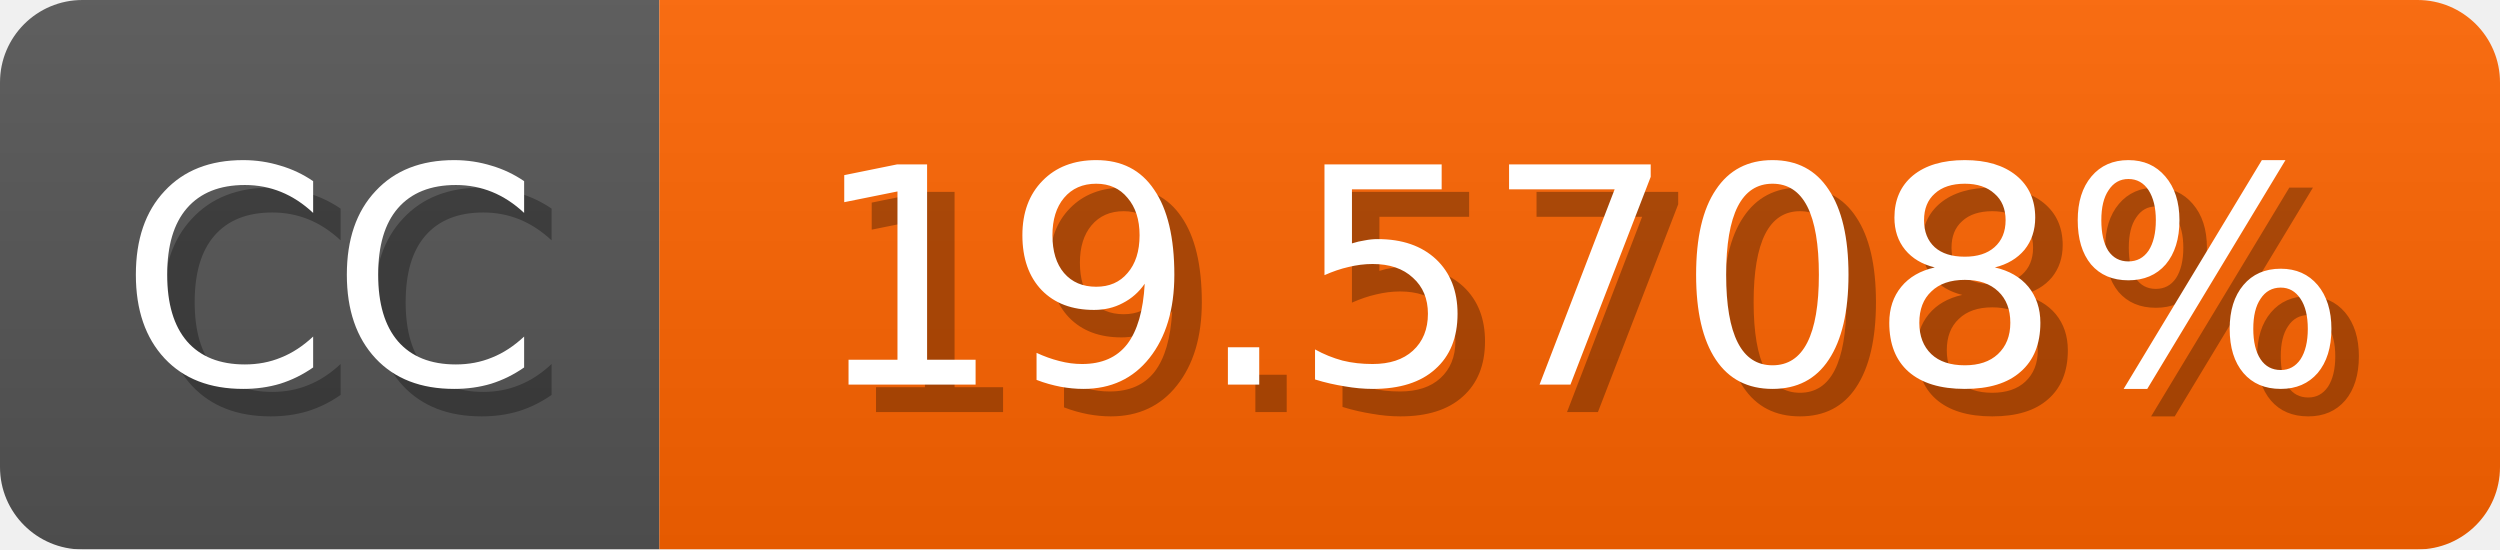
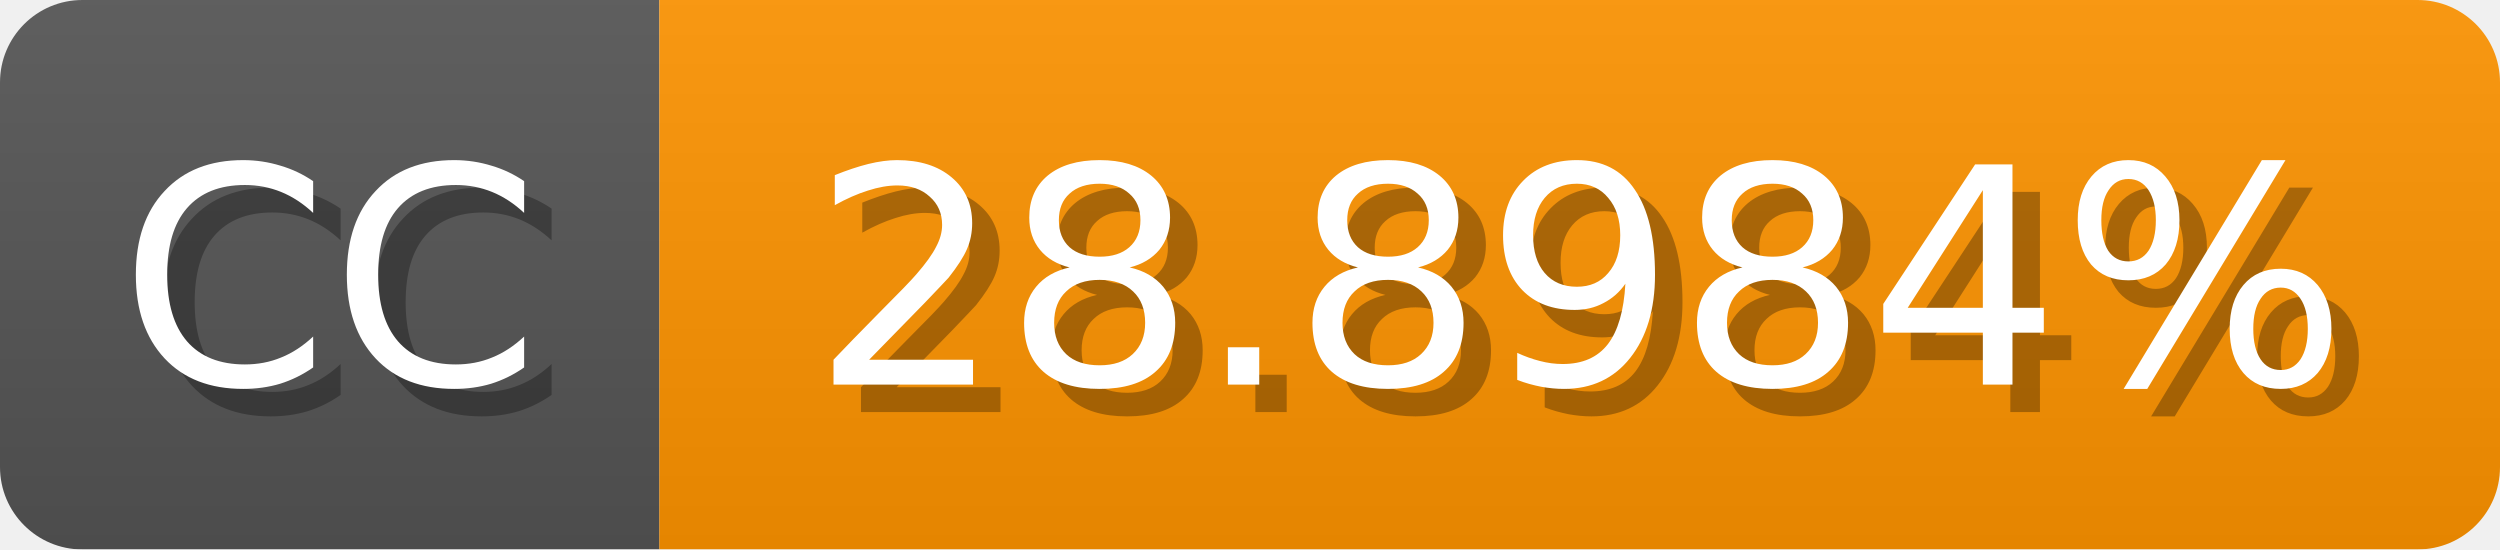
<svg xmlns="http://www.w3.org/2000/svg" width="91" height="20">
  <linearGradient id="b" x2="0" y2="100%">
    <stop offset="0" stop-color="#bbb" stop-opacity=".1" />
    <stop offset="1" stop-opacity=".1" />
  </linearGradient>
  <mask id="anybadge_1">
    <rect width="91" height="20" rx="3" fill="#fff" />
  </mask>
  <g mask="url(#anybadge_1)">
    <path fill="#555" d="M0 0h24v20H0z" />
-     <path fill="#ff6400" d="M24 0h67v20H24z" />
+     <path fill="#ff9400" d="M24 0h67v20H24z" />
    <path fill="url(#b)" d="M0 0h91v20H0z" />
  </g>
  <g fill="#fff" text-anchor="middle" font-family="DejaVu Sans,Verdana,Geneva,sans-serif" font-size="11">
    <text x="13.0" y="15" fill="#010101" fill-opacity=".3">CC</text>
    <text x="12.0" y="14">CC</text>
  </g>
  <g fill="#fff" text-anchor="middle" font-family="DejaVu Sans,Verdana,Geneva,sans-serif" font-size="11">
-     <text x="58.5" y="15" fill="#010101" fill-opacity=".3">19.5708%</text>
-     <text x="57.5" y="14">19.5708%</text>
+     <text x="58.5" y="15" fill="#010101" fill-opacity=".3">28.8984%</text>
+     <text x="57.5" y="14">28.8984%</text>
  </g>
</svg>
